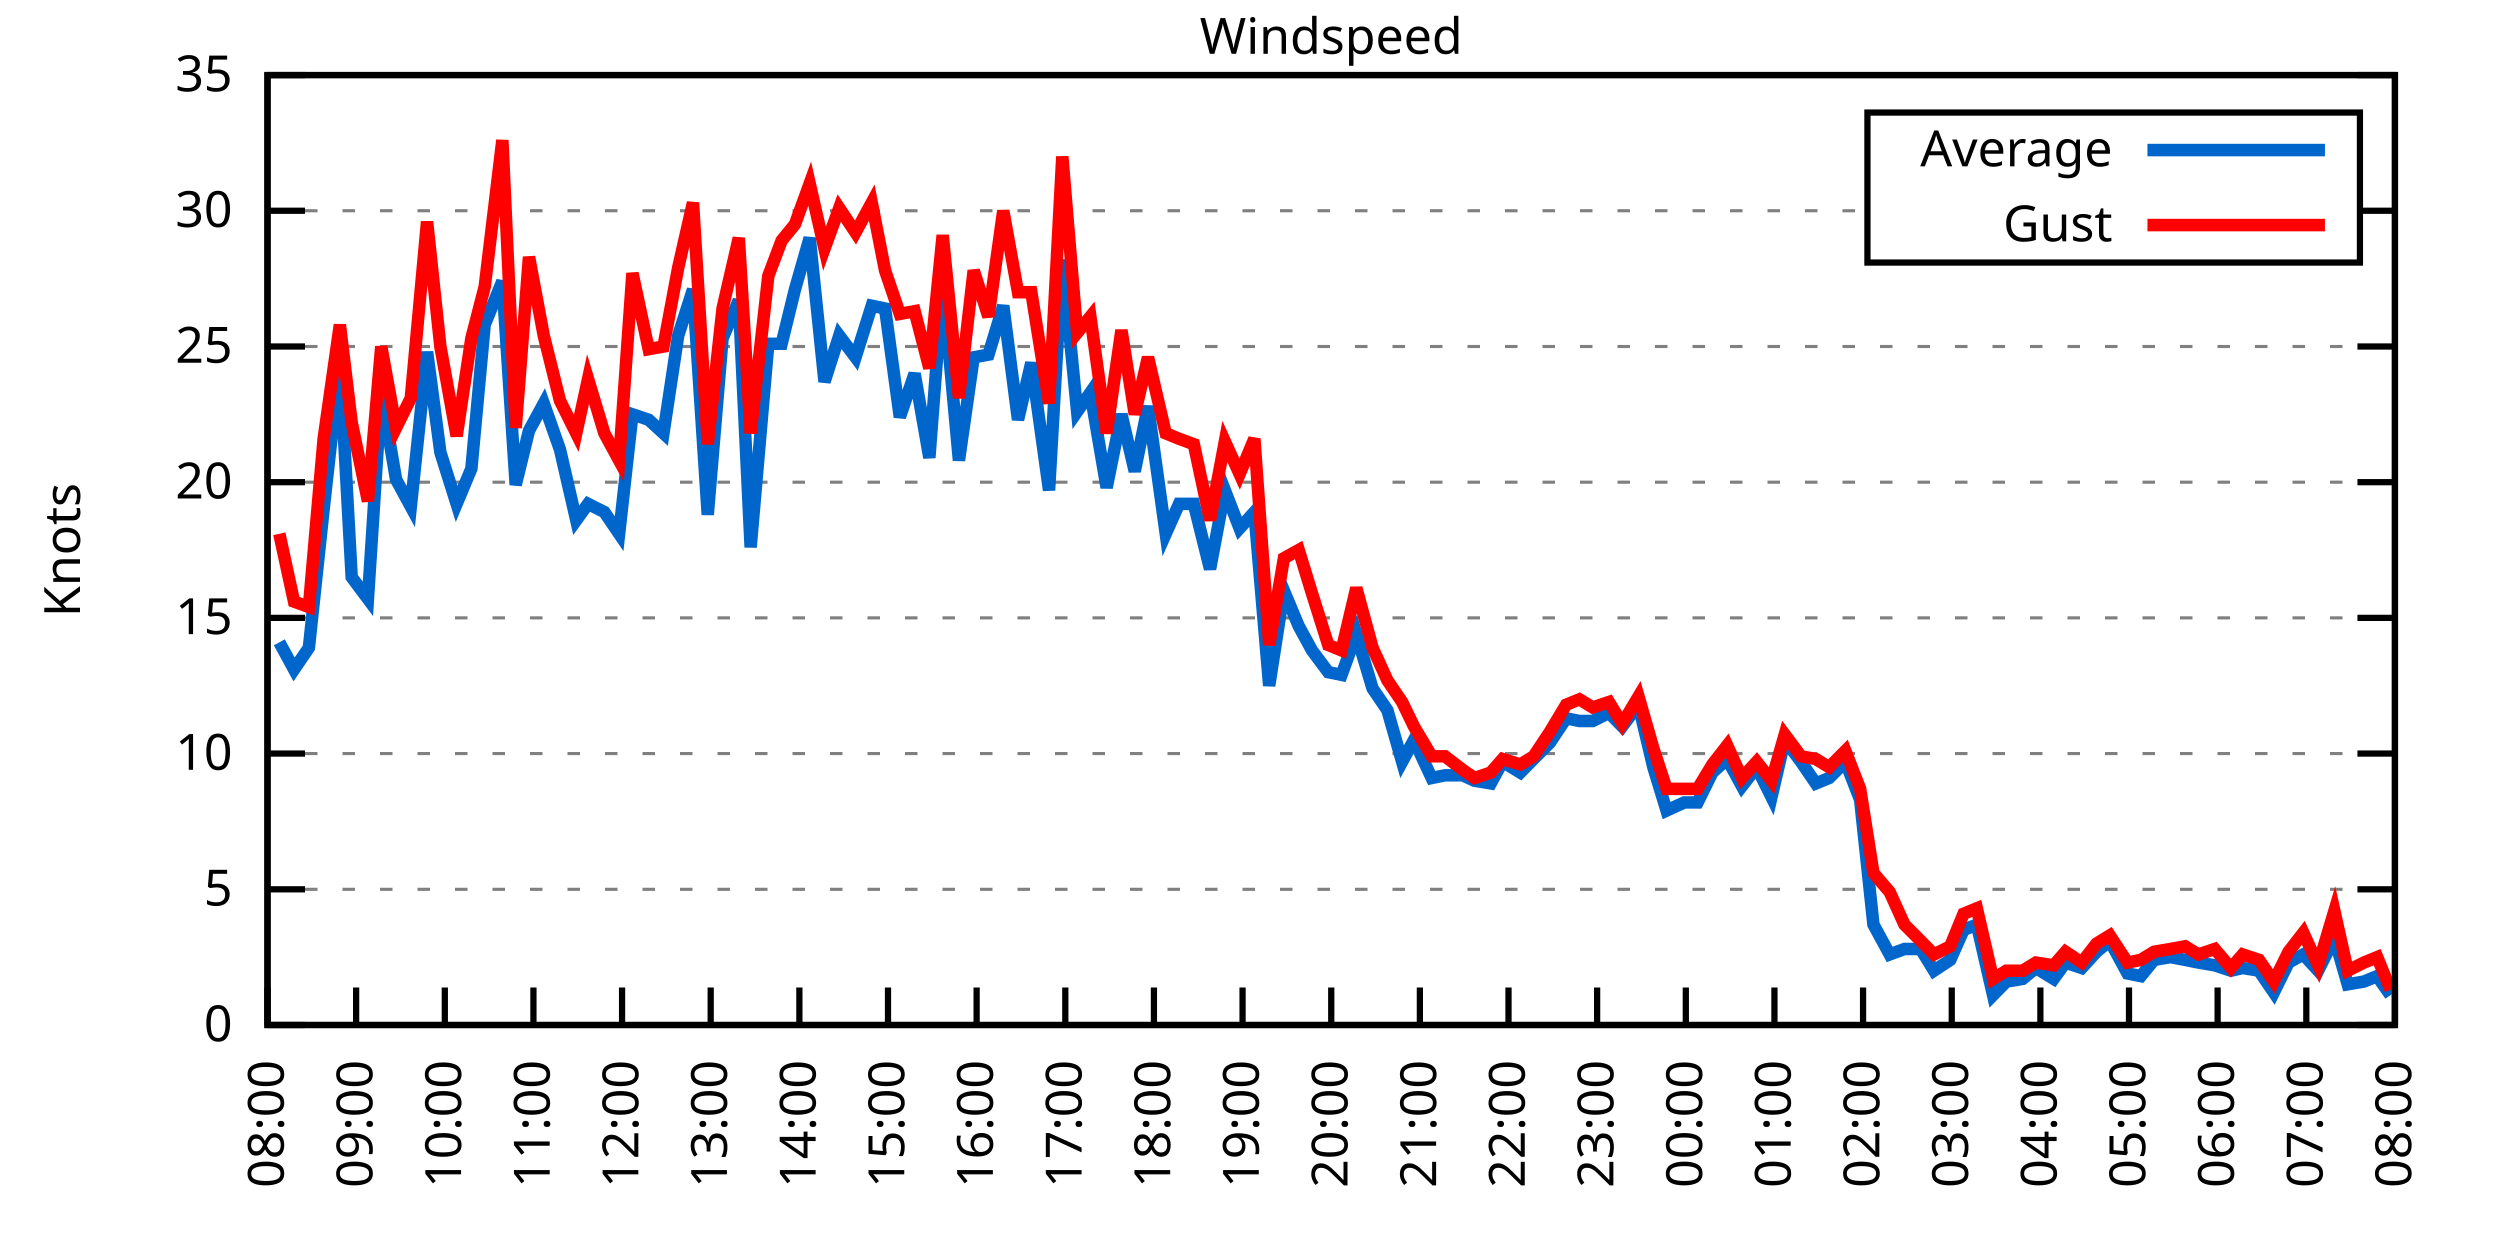
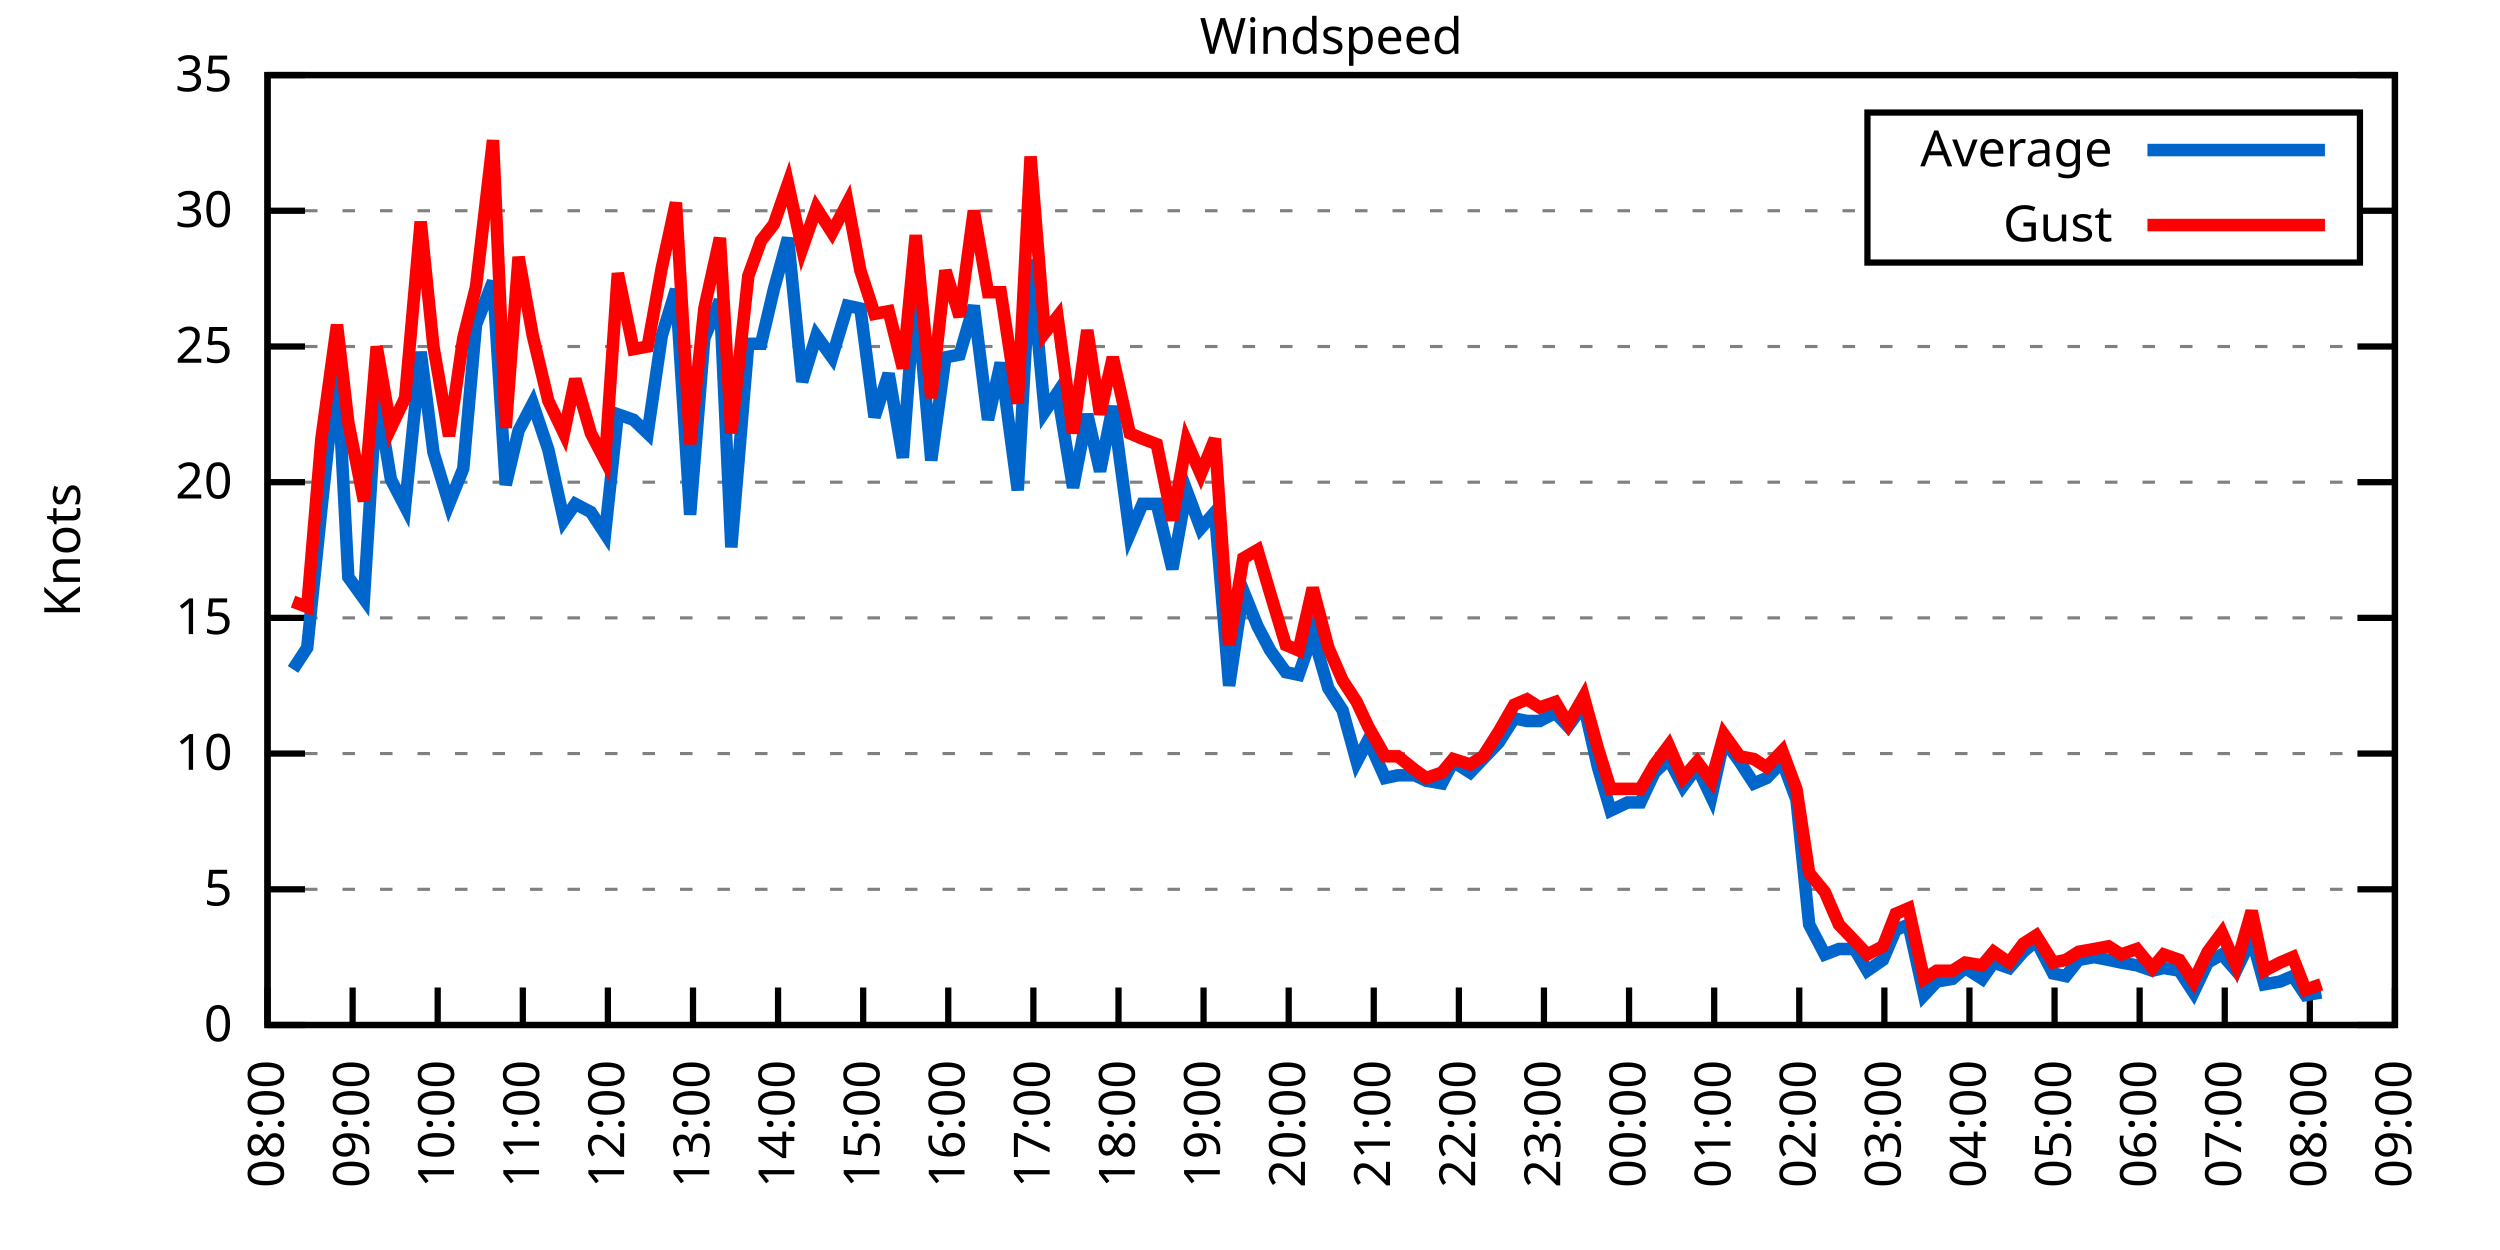
<svg xmlns="http://www.w3.org/2000/svg" xmlns:xlink="http://www.w3.org/1999/xlink" width="400" height="200" viewBox="0 0 400 200">
  <g id="gnuplot_canvas">
    <rect x="0" y="0" width="400" height="200" fill="none" />
    <defs>
      <circle id="gpDot" r="0.5" stroke-width="0.5" stroke="currentColor" />
      <path id="gpPt0" stroke-width="0.333" stroke="currentColor" d="M-1,0 h2 M0,-1 v2" />
      <path id="gpPt1" stroke-width="0.333" stroke="currentColor" d="M-1,-1 L1,1 M1,-1 L-1,1" />
      <path id="gpPt2" stroke-width="0.333" stroke="currentColor" d="M-1,0 L1,0 M0,-1 L0,1 M-1,-1 L1,1 M-1,1 L1,-1" />
      <rect id="gpPt3" stroke-width="0.333" stroke="currentColor" x="-1" y="-1" width="2" height="2" />
      <rect id="gpPt4" stroke-width="0.333" stroke="currentColor" fill="currentColor" x="-1" y="-1" width="2" height="2" />
      <circle id="gpPt5" stroke-width="0.333" stroke="currentColor" cx="0" cy="0" r="1" />
      <use xlink:href="#gpPt5" id="gpPt6" fill="currentColor" stroke="none" />
      <path id="gpPt7" stroke-width="0.333" stroke="currentColor" d="M0,-1.33 L-1.33,0.67 L1.33,0.67 z" />
      <use xlink:href="#gpPt7" id="gpPt8" fill="currentColor" stroke="none" />
      <use xlink:href="#gpPt7" id="gpPt9" stroke="currentColor" transform="rotate(180)" />
      <use xlink:href="#gpPt9" id="gpPt10" fill="currentColor" stroke="none" />
      <use xlink:href="#gpPt3" id="gpPt11" stroke="currentColor" transform="rotate(45)" />
      <use xlink:href="#gpPt11" id="gpPt12" fill="currentColor" stroke="none" />
      <path id="gpPt13" stroke-width="0.333" stroke="currentColor" d="M0,1.330 L1.265,0.411 L0.782,-1.067 L-0.782,-1.076 L-1.265,0.411 z" />
      <use xlink:href="#gpPt13" id="gpPt14" fill="currentColor" stroke="none" />
      <filter id="textbox" filterUnits="objectBoundingBox" x="0" y="0" height="1" width="1">
        <feFlood flood-color="white" flood-opacity="1" result="bgnd" />
        <feComposite in="SourceGraphic" in2="bgnd" operator="atop" />
      </filter>
      <filter id="greybox" filterUnits="objectBoundingBox" x="0" y="0" height="1" width="1">
        <feFlood flood-color="lightgrey" flood-opacity="1" result="grey" />
        <feComposite in="SourceGraphic" in2="grey" operator="atop" />
      </filter>
    </defs>
    <g fill="none" color="white" stroke="currentColor" stroke-width="1.00" stroke-linecap="butt" stroke-linejoin="miter">
</g>
    <g fill="none" color="black" stroke="currentColor" stroke-width="1.00" stroke-linecap="butt" stroke-linejoin="miter">
      <g stroke="none" shape-rendering="crispEdges">
        <polygon fill="rgb(255, 255, 255)" points="42.80,164.00 383.18,164.00 383.18,12.02 42.80,12.02 " />
      </g>
    </g>
    <g fill="none" color="black" stroke="currentColor" stroke-width="1.00" stroke-linecap="butt" stroke-linejoin="miter">
</g>
    <g fill="none" color="black" stroke="black" stroke-width="0.50" stroke-linecap="butt" stroke-linejoin="miter">
</g>
    <g fill="none" color="gray" stroke="currentColor" stroke-width="0.50" stroke-linecap="butt" stroke-linejoin="miter">
      <path stroke="gray" stroke-dasharray="2,4" class="gridline" d="M42.80,164.00 L383.19,164.00  " />
    </g>
    <g fill="none" color="gray" stroke="gray" stroke-width="1.00" stroke-linecap="butt" stroke-linejoin="miter">
</g>
    <g fill="none" color="black" stroke="currentColor" stroke-width="1.00" stroke-linecap="butt" stroke-linejoin="miter">
      <path stroke="black" d="M42.80,164.00 L48.80,164.00 M383.19,164.00 L377.19,164.00  " />
      <g transform="translate(37.20,166.60)" stroke="none" fill="black" font-family="Sans" font-size="8.00" text-anchor="end">
        <text>
          <tspan font-family="Sans"> 0</tspan>
        </text>
      </g>
    </g>
    <g fill="none" color="black" stroke="currentColor" stroke-width="1.00" stroke-linecap="butt" stroke-linejoin="miter">
</g>
    <g fill="none" color="black" stroke="black" stroke-width="0.50" stroke-linecap="butt" stroke-linejoin="miter">
</g>
    <g fill="none" color="gray" stroke="currentColor" stroke-width="0.50" stroke-linecap="butt" stroke-linejoin="miter">
      <path stroke="gray" stroke-dasharray="2,4" class="gridline" d="M42.80,142.29 L383.19,142.29  " />
    </g>
    <g fill="none" color="gray" stroke="gray" stroke-width="1.00" stroke-linecap="butt" stroke-linejoin="miter">
</g>
    <g fill="none" color="black" stroke="currentColor" stroke-width="1.00" stroke-linecap="butt" stroke-linejoin="miter">
      <path stroke="black" d="M42.80,142.29 L48.80,142.29 M383.19,142.29 L377.19,142.29  " />
      <g transform="translate(37.20,144.89)" stroke="none" fill="black" font-family="Sans" font-size="8.00" text-anchor="end">
        <text>
          <tspan font-family="Sans"> 5</tspan>
        </text>
      </g>
    </g>
    <g fill="none" color="black" stroke="currentColor" stroke-width="1.00" stroke-linecap="butt" stroke-linejoin="miter">
</g>
    <g fill="none" color="black" stroke="black" stroke-width="0.50" stroke-linecap="butt" stroke-linejoin="miter">
</g>
    <g fill="none" color="gray" stroke="currentColor" stroke-width="0.50" stroke-linecap="butt" stroke-linejoin="miter">
      <path stroke="gray" stroke-dasharray="2,4" class="gridline" d="M42.80,120.57 L383.19,120.57  " />
    </g>
    <g fill="none" color="gray" stroke="gray" stroke-width="1.00" stroke-linecap="butt" stroke-linejoin="miter">
</g>
    <g fill="none" color="black" stroke="currentColor" stroke-width="1.00" stroke-linecap="butt" stroke-linejoin="miter">
      <path stroke="black" d="M42.80,120.57 L48.80,120.57 M383.19,120.57 L377.19,120.57  " />
      <g transform="translate(37.20,123.17)" stroke="none" fill="black" font-family="Sans" font-size="8.00" text-anchor="end">
        <text>
          <tspan font-family="Sans"> 10</tspan>
        </text>
      </g>
    </g>
    <g fill="none" color="black" stroke="currentColor" stroke-width="1.00" stroke-linecap="butt" stroke-linejoin="miter">
</g>
    <g fill="none" color="black" stroke="black" stroke-width="0.50" stroke-linecap="butt" stroke-linejoin="miter">
</g>
    <g fill="none" color="gray" stroke="currentColor" stroke-width="0.50" stroke-linecap="butt" stroke-linejoin="miter">
      <path stroke="gray" stroke-dasharray="2,4" class="gridline" d="M42.80,98.86 L383.19,98.86  " />
    </g>
    <g fill="none" color="gray" stroke="gray" stroke-width="1.00" stroke-linecap="butt" stroke-linejoin="miter">
</g>
    <g fill="none" color="black" stroke="currentColor" stroke-width="1.00" stroke-linecap="butt" stroke-linejoin="miter">
      <path stroke="black" d="M42.80,98.86 L48.80,98.86 M383.19,98.86 L377.19,98.86  " />
      <g transform="translate(37.20,101.46)" stroke="none" fill="black" font-family="Sans" font-size="8.00" text-anchor="end">
        <text>
          <tspan font-family="Sans"> 15</tspan>
        </text>
      </g>
    </g>
    <g fill="none" color="black" stroke="currentColor" stroke-width="1.00" stroke-linecap="butt" stroke-linejoin="miter">
</g>
    <g fill="none" color="black" stroke="black" stroke-width="0.50" stroke-linecap="butt" stroke-linejoin="miter">
</g>
    <g fill="none" color="gray" stroke="currentColor" stroke-width="0.50" stroke-linecap="butt" stroke-linejoin="miter">
      <path stroke="gray" stroke-dasharray="2,4" class="gridline" d="M42.80,77.15 L383.19,77.15  " />
    </g>
    <g fill="none" color="gray" stroke="gray" stroke-width="1.00" stroke-linecap="butt" stroke-linejoin="miter">
</g>
    <g fill="none" color="black" stroke="currentColor" stroke-width="1.00" stroke-linecap="butt" stroke-linejoin="miter">
      <path stroke="black" d="M42.80,77.15 L48.80,77.15 M383.19,77.15 L377.19,77.15  " />
      <g transform="translate(37.20,79.75)" stroke="none" fill="black" font-family="Sans" font-size="8.00" text-anchor="end">
        <text>
          <tspan font-family="Sans"> 20</tspan>
        </text>
      </g>
    </g>
    <g fill="none" color="black" stroke="currentColor" stroke-width="1.00" stroke-linecap="butt" stroke-linejoin="miter">
</g>
    <g fill="none" color="black" stroke="black" stroke-width="0.50" stroke-linecap="butt" stroke-linejoin="miter">
</g>
    <g fill="none" color="gray" stroke="currentColor" stroke-width="0.50" stroke-linecap="butt" stroke-linejoin="miter">
      <path stroke="gray" stroke-dasharray="2,4" class="gridline" d="M42.80,55.44 L383.19,55.44  " />
    </g>
    <g fill="none" color="gray" stroke="gray" stroke-width="1.00" stroke-linecap="butt" stroke-linejoin="miter">
</g>
    <g fill="none" color="black" stroke="currentColor" stroke-width="1.00" stroke-linecap="butt" stroke-linejoin="miter">
      <path stroke="black" d="M42.80,55.44 L48.80,55.44 M383.19,55.44 L377.19,55.44  " />
      <g transform="translate(37.20,58.04)" stroke="none" fill="black" font-family="Sans" font-size="8.00" text-anchor="end">
        <text>
          <tspan font-family="Sans"> 25</tspan>
        </text>
      </g>
    </g>
    <g fill="none" color="black" stroke="currentColor" stroke-width="1.00" stroke-linecap="butt" stroke-linejoin="miter">
</g>
    <g fill="none" color="black" stroke="black" stroke-width="0.50" stroke-linecap="butt" stroke-linejoin="miter">
</g>
    <g fill="none" color="gray" stroke="currentColor" stroke-width="0.50" stroke-linecap="butt" stroke-linejoin="miter">
      <path stroke="gray" stroke-dasharray="2,4" class="gridline" d="M42.80,33.72 L298.79,33.72 M377.59,33.72 L383.19,33.72  " />
    </g>
    <g fill="none" color="gray" stroke="gray" stroke-width="1.00" stroke-linecap="butt" stroke-linejoin="miter">
</g>
    <g fill="none" color="black" stroke="currentColor" stroke-width="1.00" stroke-linecap="butt" stroke-linejoin="miter">
      <path stroke="black" d="M42.80,33.72 L48.80,33.72 M383.19,33.72 L377.19,33.72  " />
      <g transform="translate(37.20,36.32)" stroke="none" fill="black" font-family="Sans" font-size="8.00" text-anchor="end">
        <text>
          <tspan font-family="Sans"> 30</tspan>
        </text>
      </g>
    </g>
    <g fill="none" color="black" stroke="currentColor" stroke-width="1.00" stroke-linecap="butt" stroke-linejoin="miter">
</g>
    <g fill="none" color="black" stroke="black" stroke-width="0.50" stroke-linecap="butt" stroke-linejoin="miter">
</g>
    <g fill="none" color="gray" stroke="currentColor" stroke-width="0.50" stroke-linecap="butt" stroke-linejoin="miter">
      <path stroke="gray" stroke-dasharray="2,4" class="gridline" d="M42.80,12.01 L383.19,12.01  " />
    </g>
    <g fill="none" color="gray" stroke="gray" stroke-width="1.00" stroke-linecap="butt" stroke-linejoin="miter">
</g>
    <g fill="none" color="black" stroke="currentColor" stroke-width="1.00" stroke-linecap="butt" stroke-linejoin="miter">
      <path stroke="black" d="M42.80,12.01 L48.80,12.01 M383.19,12.01 L377.19,12.01  " />
      <g transform="translate(37.20,14.61)" stroke="none" fill="black" font-family="Sans" font-size="8.00" text-anchor="end">
        <text>
          <tspan font-family="Sans"> 35</tspan>
        </text>
      </g>
    </g>
    <g fill="none" color="black" stroke="currentColor" stroke-width="1.00" stroke-linecap="butt" stroke-linejoin="miter">
      <path stroke="black" d="M42.80,164.00 L42.80,158.00  " />
      <g transform="translate(45.40,169.60) rotate(270.00)" stroke="none" fill="black" font-family="Sans" font-size="8.00" text-anchor="end">
        <text>
          <tspan font-family="Sans">08:00</tspan>
        </text>
      </g>
    </g>
    <g fill="none" color="black" stroke="currentColor" stroke-width="1.00" stroke-linecap="butt" stroke-linejoin="miter">
-       <path stroke="black" d="M56.98,164.00 L56.98,158.00  " />
-       <g transform="translate(59.58,169.60) rotate(270.00)" stroke="none" fill="black" font-family="Sans" font-size="8.00" text-anchor="end">
+       <path stroke="black" d="M56.42,164.00 L56.42,158.00  " />
+       <g transform="translate(59.02,169.60) rotate(270.00)" stroke="none" fill="black" font-family="Sans" font-size="8.00" text-anchor="end">
        <text>
          <tspan font-family="Sans">09:00</tspan>
        </text>
      </g>
    </g>
    <g fill="none" color="black" stroke="currentColor" stroke-width="1.00" stroke-linecap="butt" stroke-linejoin="miter">
-       <path stroke="black" d="M71.17,164.00 L71.17,158.00  " />
-       <g transform="translate(73.77,169.60) rotate(270.00)" stroke="none" fill="black" font-family="Sans" font-size="8.00" text-anchor="end">
+       <path stroke="black" d="M70.03,164.00 L70.03,158.00  " />
+       <g transform="translate(72.63,169.60) rotate(270.00)" stroke="none" fill="black" font-family="Sans" font-size="8.00" text-anchor="end">
        <text>
          <tspan font-family="Sans">10:00</tspan>
        </text>
      </g>
    </g>
    <g fill="none" color="black" stroke="currentColor" stroke-width="1.00" stroke-linecap="butt" stroke-linejoin="miter">
-       <path stroke="black" d="M85.35,164.00 L85.35,158.00  " />
-       <g transform="translate(87.95,169.60) rotate(270.00)" stroke="none" fill="black" font-family="Sans" font-size="8.00" text-anchor="end">
+       <path stroke="black" d="M83.65,164.00 L83.65,158.00  " />
+       <g transform="translate(86.25,169.60) rotate(270.00)" stroke="none" fill="black" font-family="Sans" font-size="8.00" text-anchor="end">
        <text>
          <tspan font-family="Sans">11:00</tspan>
        </text>
      </g>
    </g>
    <g fill="none" color="black" stroke="currentColor" stroke-width="1.00" stroke-linecap="butt" stroke-linejoin="miter">
-       <path stroke="black" d="M99.53,164.00 L99.53,158.00  " />
-       <g transform="translate(102.13,169.60) rotate(270.00)" stroke="none" fill="black" font-family="Sans" font-size="8.00" text-anchor="end">
+       <path stroke="black" d="M97.26,164.00 L97.26,158.00  " />
+       <g transform="translate(99.86,169.60) rotate(270.00)" stroke="none" fill="black" font-family="Sans" font-size="8.00" text-anchor="end">
        <text>
          <tspan font-family="Sans">12:00</tspan>
        </text>
      </g>
    </g>
    <g fill="none" color="black" stroke="currentColor" stroke-width="1.00" stroke-linecap="butt" stroke-linejoin="miter">
-       <path stroke="black" d="M113.71,164.00 L113.71,158.00  " />
-       <g transform="translate(116.31,169.60) rotate(270.00)" stroke="none" fill="black" font-family="Sans" font-size="8.00" text-anchor="end">
+       <path stroke="black" d="M110.88,164.00 L110.88,158.00  " />
+       <g transform="translate(113.48,169.60) rotate(270.00)" stroke="none" fill="black" font-family="Sans" font-size="8.00" text-anchor="end">
        <text>
          <tspan font-family="Sans">13:00</tspan>
        </text>
      </g>
    </g>
    <g fill="none" color="black" stroke="currentColor" stroke-width="1.00" stroke-linecap="butt" stroke-linejoin="miter">
-       <path stroke="black" d="M127.90,164.00 L127.90,158.00  " />
-       <g transform="translate(130.50,169.60) rotate(270.00)" stroke="none" fill="black" font-family="Sans" font-size="8.00" text-anchor="end">
+       <path stroke="black" d="M124.49,164.00 L124.49,158.00  " />
+       <g transform="translate(127.09,169.60) rotate(270.00)" stroke="none" fill="black" font-family="Sans" font-size="8.00" text-anchor="end">
        <text>
          <tspan font-family="Sans">14:00</tspan>
        </text>
      </g>
    </g>
    <g fill="none" color="black" stroke="currentColor" stroke-width="1.00" stroke-linecap="butt" stroke-linejoin="miter">
-       <path stroke="black" d="M142.08,164.00 L142.08,158.00  " />
-       <g transform="translate(144.68,169.60) rotate(270.00)" stroke="none" fill="black" font-family="Sans" font-size="8.00" text-anchor="end">
+       <path stroke="black" d="M138.11,164.00 L138.11,158.00  " />
+       <g transform="translate(140.71,169.60) rotate(270.00)" stroke="none" fill="black" font-family="Sans" font-size="8.00" text-anchor="end">
        <text>
          <tspan font-family="Sans">15:00</tspan>
        </text>
      </g>
    </g>
    <g fill="none" color="black" stroke="currentColor" stroke-width="1.00" stroke-linecap="butt" stroke-linejoin="miter">
-       <path stroke="black" d="M156.26,164.00 L156.26,158.00  " />
-       <g transform="translate(158.86,169.60) rotate(270.00)" stroke="none" fill="black" font-family="Sans" font-size="8.00" text-anchor="end">
+       <path stroke="black" d="M151.72,164.00 L151.72,158.00  " />
+       <g transform="translate(154.32,169.60) rotate(270.00)" stroke="none" fill="black" font-family="Sans" font-size="8.00" text-anchor="end">
        <text>
          <tspan font-family="Sans">16:00</tspan>
        </text>
      </g>
    </g>
    <g fill="none" color="black" stroke="currentColor" stroke-width="1.00" stroke-linecap="butt" stroke-linejoin="miter">
-       <path stroke="black" d="M170.45,164.00 L170.45,158.00  " />
-       <g transform="translate(173.05,169.60) rotate(270.00)" stroke="none" fill="black" font-family="Sans" font-size="8.00" text-anchor="end">
+       <path stroke="black" d="M165.34,164.00 L165.34,158.00  " />
+       <g transform="translate(167.94,169.60) rotate(270.00)" stroke="none" fill="black" font-family="Sans" font-size="8.00" text-anchor="end">
        <text>
          <tspan font-family="Sans">17:00</tspan>
        </text>
      </g>
    </g>
    <g fill="none" color="black" stroke="currentColor" stroke-width="1.00" stroke-linecap="butt" stroke-linejoin="miter">
-       <path stroke="black" d="M184.63,164.00 L184.63,158.00  " />
-       <g transform="translate(187.23,169.60) rotate(270.00)" stroke="none" fill="black" font-family="Sans" font-size="8.00" text-anchor="end">
+       <path stroke="black" d="M178.96,164.00 L178.96,158.00  " />
+       <g transform="translate(181.56,169.60) rotate(270.00)" stroke="none" fill="black" font-family="Sans" font-size="8.00" text-anchor="end">
        <text>
          <tspan font-family="Sans">18:00</tspan>
        </text>
      </g>
    </g>
    <g fill="none" color="black" stroke="currentColor" stroke-width="1.00" stroke-linecap="butt" stroke-linejoin="miter">
-       <path stroke="black" d="M198.81,164.00 L198.81,158.00  " />
-       <g transform="translate(201.41,169.60) rotate(270.00)" stroke="none" fill="black" font-family="Sans" font-size="8.00" text-anchor="end">
+       <path stroke="black" d="M192.57,164.00 L192.57,158.00  " />
+       <g transform="translate(195.17,169.60) rotate(270.00)" stroke="none" fill="black" font-family="Sans" font-size="8.00" text-anchor="end">
        <text>
          <tspan font-family="Sans">19:00</tspan>
        </text>
      </g>
    </g>
    <g fill="none" color="black" stroke="currentColor" stroke-width="1.00" stroke-linecap="butt" stroke-linejoin="miter">
-       <path stroke="black" d="M213.00,164.00 L213.00,158.00  " />
-       <g transform="translate(215.60,169.60) rotate(270.00)" stroke="none" fill="black" font-family="Sans" font-size="8.00" text-anchor="end">
+       <path stroke="black" d="M206.19,164.00 L206.19,158.00  " />
+       <g transform="translate(208.79,169.60) rotate(270.00)" stroke="none" fill="black" font-family="Sans" font-size="8.00" text-anchor="end">
        <text>
          <tspan font-family="Sans">20:00</tspan>
        </text>
      </g>
    </g>
    <g fill="none" color="black" stroke="currentColor" stroke-width="1.00" stroke-linecap="butt" stroke-linejoin="miter">
-       <path stroke="black" d="M227.18,164.00 L227.18,158.00  " />
-       <g transform="translate(229.78,169.60) rotate(270.00)" stroke="none" fill="black" font-family="Sans" font-size="8.00" text-anchor="end">
+       <path stroke="black" d="M219.80,164.00 L219.80,158.00  " />
+       <g transform="translate(222.40,169.60) rotate(270.00)" stroke="none" fill="black" font-family="Sans" font-size="8.00" text-anchor="end">
        <text>
          <tspan font-family="Sans">21:00</tspan>
        </text>
      </g>
    </g>
    <g fill="none" color="black" stroke="currentColor" stroke-width="1.00" stroke-linecap="butt" stroke-linejoin="miter">
-       <path stroke="black" d="M241.36,164.00 L241.36,158.00  " />
-       <g transform="translate(243.96,169.60) rotate(270.00)" stroke="none" fill="black" font-family="Sans" font-size="8.00" text-anchor="end">
+       <path stroke="black" d="M233.42,164.00 L233.42,158.00  " />
+       <g transform="translate(236.02,169.60) rotate(270.00)" stroke="none" fill="black" font-family="Sans" font-size="8.00" text-anchor="end">
        <text>
          <tspan font-family="Sans">22:00</tspan>
        </text>
      </g>
    </g>
    <g fill="none" color="black" stroke="currentColor" stroke-width="1.00" stroke-linecap="butt" stroke-linejoin="miter">
-       <path stroke="black" d="M255.54,164.00 L255.54,158.00  " />
-       <g transform="translate(258.14,169.60) rotate(270.00)" stroke="none" fill="black" font-family="Sans" font-size="8.00" text-anchor="end">
+       <path stroke="black" d="M247.03,164.00 L247.03,158.00  " />
+       <g transform="translate(249.63,169.60) rotate(270.00)" stroke="none" fill="black" font-family="Sans" font-size="8.00" text-anchor="end">
        <text>
          <tspan font-family="Sans">23:00</tspan>
        </text>
      </g>
    </g>
    <g fill="none" color="black" stroke="currentColor" stroke-width="1.00" stroke-linecap="butt" stroke-linejoin="miter">
-       <path stroke="black" d="M269.73,164.00 L269.73,158.00  " />
-       <g transform="translate(272.33,169.60) rotate(270.00)" stroke="none" fill="black" font-family="Sans" font-size="8.00" text-anchor="end">
+       <path stroke="black" d="M260.65,164.00 L260.65,158.00  " />
+       <g transform="translate(263.25,169.60) rotate(270.00)" stroke="none" fill="black" font-family="Sans" font-size="8.00" text-anchor="end">
        <text>
          <tspan font-family="Sans">00:00</tspan>
        </text>
      </g>
    </g>
    <g fill="none" color="black" stroke="currentColor" stroke-width="1.00" stroke-linecap="butt" stroke-linejoin="miter">
-       <path stroke="black" d="M283.91,164.00 L283.91,158.00  " />
-       <g transform="translate(286.51,169.60) rotate(270.00)" stroke="none" fill="black" font-family="Sans" font-size="8.00" text-anchor="end">
+       <path stroke="black" d="M274.27,164.00 L274.27,158.00  " />
+       <g transform="translate(276.87,169.60) rotate(270.00)" stroke="none" fill="black" font-family="Sans" font-size="8.00" text-anchor="end">
        <text>
          <tspan font-family="Sans">01:00</tspan>
        </text>
      </g>
    </g>
    <g fill="none" color="black" stroke="currentColor" stroke-width="1.00" stroke-linecap="butt" stroke-linejoin="miter">
-       <path stroke="black" d="M298.09,164.00 L298.09,158.00  " />
-       <g transform="translate(300.69,169.60) rotate(270.00)" stroke="none" fill="black" font-family="Sans" font-size="8.00" text-anchor="end">
+       <path stroke="black" d="M287.88,164.00 L287.88,158.00  " />
+       <g transform="translate(290.48,169.60) rotate(270.00)" stroke="none" fill="black" font-family="Sans" font-size="8.00" text-anchor="end">
        <text>
          <tspan font-family="Sans">02:00</tspan>
        </text>
      </g>
    </g>
    <g fill="none" color="black" stroke="currentColor" stroke-width="1.00" stroke-linecap="butt" stroke-linejoin="miter">
-       <path stroke="black" d="M312.28,164.00 L312.28,158.00  " />
-       <g transform="translate(314.88,169.60) rotate(270.00)" stroke="none" fill="black" font-family="Sans" font-size="8.00" text-anchor="end">
+       <path stroke="black" d="M301.50,164.00 L301.50,158.00  " />
+       <g transform="translate(304.10,169.60) rotate(270.00)" stroke="none" fill="black" font-family="Sans" font-size="8.00" text-anchor="end">
        <text>
          <tspan font-family="Sans">03:00</tspan>
        </text>
      </g>
    </g>
    <g fill="none" color="black" stroke="currentColor" stroke-width="1.00" stroke-linecap="butt" stroke-linejoin="miter">
-       <path stroke="black" d="M326.46,164.00 L326.46,158.00  " />
-       <g transform="translate(329.06,169.60) rotate(270.00)" stroke="none" fill="black" font-family="Sans" font-size="8.00" text-anchor="end">
+       <path stroke="black" d="M315.11,164.00 L315.11,158.00  " />
+       <g transform="translate(317.71,169.60) rotate(270.00)" stroke="none" fill="black" font-family="Sans" font-size="8.00" text-anchor="end">
        <text>
          <tspan font-family="Sans">04:00</tspan>
        </text>
      </g>
    </g>
    <g fill="none" color="black" stroke="currentColor" stroke-width="1.00" stroke-linecap="butt" stroke-linejoin="miter">
-       <path stroke="black" d="M340.64,164.00 L340.64,158.00  " />
-       <g transform="translate(343.24,169.60) rotate(270.00)" stroke="none" fill="black" font-family="Sans" font-size="8.00" text-anchor="end">
+       <path stroke="black" d="M328.73,164.00 L328.73,158.00  " />
+       <g transform="translate(331.33,169.60) rotate(270.00)" stroke="none" fill="black" font-family="Sans" font-size="8.00" text-anchor="end">
        <text>
          <tspan font-family="Sans">05:00</tspan>
        </text>
      </g>
    </g>
    <g fill="none" color="black" stroke="currentColor" stroke-width="1.00" stroke-linecap="butt" stroke-linejoin="miter">
-       <path stroke="black" d="M354.82,164.00 L354.82,158.00  " />
-       <g transform="translate(357.42,169.60) rotate(270.00)" stroke="none" fill="black" font-family="Sans" font-size="8.00" text-anchor="end">
+       <path stroke="black" d="M342.34,164.00 L342.34,158.00  " />
+       <g transform="translate(344.94,169.60) rotate(270.00)" stroke="none" fill="black" font-family="Sans" font-size="8.00" text-anchor="end">
        <text>
          <tspan font-family="Sans">06:00</tspan>
        </text>
      </g>
    </g>
    <g fill="none" color="black" stroke="currentColor" stroke-width="1.00" stroke-linecap="butt" stroke-linejoin="miter">
-       <path stroke="black" d="M369.01,164.00 L369.01,158.00  " />
-       <g transform="translate(371.61,169.60) rotate(270.00)" stroke="none" fill="black" font-family="Sans" font-size="8.00" text-anchor="end">
+       <path stroke="black" d="M355.96,164.00 L355.96,158.00  " />
+       <g transform="translate(358.56,169.60) rotate(270.00)" stroke="none" fill="black" font-family="Sans" font-size="8.00" text-anchor="end">
        <text>
          <tspan font-family="Sans">07:00</tspan>
+         </text>
+       </g>
+     </g>
+     <g fill="none" color="black" stroke="currentColor" stroke-width="1.00" stroke-linecap="butt" stroke-linejoin="miter">
+       <path stroke="black" d="M369.57,164.00 L369.57,158.00  " />
+       <g transform="translate(372.17,169.60) rotate(270.00)" stroke="none" fill="black" font-family="Sans" font-size="8.00" text-anchor="end">
+         <text>
+           <tspan font-family="Sans">08:00</tspan>
        </text>
      </g>
    </g>
    <g fill="none" color="black" stroke="currentColor" stroke-width="1.00" stroke-linecap="butt" stroke-linejoin="miter">
      <path stroke="black" d="M383.19,164.00 L383.19,158.00  " />
      <g transform="translate(385.79,169.60) rotate(270.00)" stroke="none" fill="black" font-family="Sans" font-size="8.00" text-anchor="end">
        <text>
-           <tspan font-family="Sans">08:00</tspan>
+           <tspan font-family="Sans">09:00</tspan>
        </text>
      </g>
    </g>
    <g fill="none" color="black" stroke="currentColor" stroke-width="1.00" stroke-linecap="butt" stroke-linejoin="miter">
</g>
    <g fill="none" color="black" stroke="currentColor" stroke-width="1.00" stroke-linecap="butt" stroke-linejoin="miter">
      <path stroke="black" d="M42.80,12.01 L42.80,164.00 L383.19,164.00 L383.19,12.01 L42.80,12.01 Z  " />
    </g>
    <g fill="none" color="black" stroke="currentColor" stroke-width="1.00" stroke-linecap="butt" stroke-linejoin="miter">
</g>
    <g fill="none" color="black" stroke="currentColor" stroke-width="1.00" stroke-linecap="butt" stroke-linejoin="miter">
      <path stroke="black" d="M298.79,42.01 L298.79,18.01 L377.59,18.01 L377.59,42.01 L298.79,42.01 Z  " />
    </g>
    <g id="Windspeed_plot_1">
      <g fill="none" color="white" stroke="black" stroke-width="2.00" stroke-linecap="butt" stroke-linejoin="miter">
</g>
      <g fill="none" color="black" stroke="currentColor" stroke-width="2.00" stroke-linecap="butt" stroke-linejoin="miter">
        <g transform="translate(337.99,26.61)" stroke="none" fill="black" font-family="Sans" font-size="8.00" text-anchor="end">
          <text>
            <tspan font-family="Sans">Average</tspan>
          </text>
        </g>
      </g>
      <g fill="none" color="black" stroke="currentColor" stroke-width="2.00" stroke-linecap="butt" stroke-linejoin="miter">
-         <path stroke="rgb(  0, 102, 204)" d="M343.59,24.01 L371.99,24.01 M44.69,102.77 L47.05,107.11 L49.42,103.64 L51.78,81.49 L54.38,58.04 L56.27,92.35   L58.87,95.82 L61.00,62.82 L63.37,76.71 L65.73,81.06 L68.33,56.30 L70.46,72.37 L73.06,80.62 L75.42,74.98   L77.55,51.96 L80.38,45.01 L82.51,77.58 L84.64,68.90 L87.00,64.56 L89.60,71.94 L92.20,83.23 L94.09,80.62   L96.70,81.93 L99.06,85.40 L101.19,66.29 L103.79,67.16 L106.15,69.33 L108.51,53.70 L110.88,46.32 L113.24,82.36   L115.61,54.13 L118.21,48.05 L120.10,87.57 L122.93,55.00 L125.06,55.00 L127.19,46.32 L129.55,38.07 L131.92,61.08   L134.28,53.70 L136.88,57.17 L139.48,48.92 L141.61,49.36 L143.97,66.73 L146.34,59.78 L148.70,73.24 L150.83,45.45   L153.43,73.67 L155.79,57.17 L158.15,56.74 L160.52,48.92 L162.88,67.16 L165.01,58.04 L167.85,78.45 L169.97,41.54   L172.34,65.86 L174.46,62.82 L177.06,78.02 L179.43,66.29 L181.56,75.41 L183.68,64.99 L186.52,85.40 L188.65,80.62   L191.01,80.62 L193.61,91.04 L195.98,78.45 L198.34,84.53 L200.70,81.93 L203.07,109.72 L205.43,94.52 L207.79,100.16   L209.92,104.07 L212.52,107.55 L214.65,107.98 L217.01,101.47 L219.61,110.15 L221.98,113.63 L224.34,121.88 L226.23,118.40   L229.07,124.48 L231.20,124.05 L234.03,124.05 L235.92,124.92 L238.52,125.35 L240.42,121.88 L243.25,123.61 L245.38,121.44   L247.98,118.84 L250.58,114.93 L252.71,115.36 L254.83,115.36 L257.43,114.06 L259.56,116.23 L262.16,112.76 L264.53,122.75   L266.65,129.69 L269.49,128.39 L271.62,128.39 L273.98,123.61 L276.35,121.44 L278.71,125.79 L281.07,122.75 L283.44,127.52   L285.56,118.40 L288.16,121.88 L290.53,125.35 L292.66,124.48 L295.26,121.88 L297.62,127.96 L299.75,147.93 L302.35,152.71   L304.71,151.84 L307.31,151.84 L309.44,155.31 L312.04,153.58 L314.17,148.80 L316.29,147.93 L318.89,159.22 L321.02,157.05   L323.62,156.62 L325.75,154.88 L328.59,156.62 L330.48,154.01 L333.08,154.88 L335.44,152.28 L337.57,150.54 L340.40,155.75   L342.53,156.18 L344.66,153.58 L347.26,153.14 L349.62,153.58 L351.75,154.01 L354.35,154.45 L356.95,155.31 L358.84,154.88   L361.44,155.31 L363.81,158.79 L366.17,154.01 L368.53,152.71 L370.90,155.31 L373.50,150.10 L375.63,157.49 L378.23,157.05   L380.35,156.18 L382.48,159.22  " />
+         <path stroke="rgb(  0, 102, 204)" d="M343.59,24.01 L371.99,24.01 M46.88,107.11 L49.15,103.64 L51.42,81.49 L53.92,58.04 L55.73,92.35 L58.23,95.82   L60.27,62.82 L62.54,76.71 L64.81,81.06 L67.31,56.30 L69.35,72.37 L71.85,80.62 L74.12,74.98 L76.16,51.96   L78.88,45.01 L80.92,77.58 L82.97,68.90 L85.24,64.56 L87.73,71.94 L90.23,83.23 L92.04,80.62 L94.54,81.93   L96.81,85.40 L98.85,66.29 L101.35,67.16 L103.62,69.33 L105.89,53.70 L108.15,46.32 L110.42,82.36 L112.69,54.13   L115.19,48.05 L117.01,87.57 L119.73,55.00 L121.77,55.00 L123.81,46.32 L126.08,38.07 L128.35,61.08 L130.62,53.70   L133.12,57.17 L135.61,48.92 L137.66,49.36 L139.92,66.73 L142.19,59.78 L144.46,73.24 L146.51,45.45 L149.00,73.67   L151.27,57.17 L153.54,56.74 L155.81,48.92 L158.08,67.16 L160.12,58.04 L162.84,78.45 L164.89,41.54 L167.16,65.86   L169.20,62.82 L171.69,78.02 L173.96,66.29 L176.01,75.41 L178.05,64.99 L180.77,85.40 L182.81,80.62 L185.08,80.62   L187.58,91.04 L189.85,78.45 L192.12,84.53 L194.39,81.93 L196.66,109.72 L198.93,94.52 L201.19,100.16 L203.24,104.07   L205.73,107.55 L207.78,107.98 L210.04,101.47 L212.54,110.15 L214.81,113.63 L217.08,121.88 L218.90,118.40 L221.62,124.48   L223.66,124.05 L226.38,124.05 L228.20,124.92 L230.70,125.35 L232.51,121.88 L235.23,123.61 L237.28,121.44 L239.77,118.84   L242.27,114.93 L244.31,115.36 L246.35,115.36 L248.85,114.06 L250.89,116.23 L253.39,112.76 L255.66,122.75 L257.70,129.69   L260.42,128.39 L262.47,128.39 L264.73,123.61 L267.00,121.44 L269.27,125.79 L271.54,122.75 L273.81,127.52 L275.85,118.40   L278.35,121.88 L280.62,125.35 L282.66,124.48 L285.16,121.88 L287.43,127.96 L289.47,147.93 L291.97,152.71 L294.23,151.84   L296.73,151.84 L298.77,155.31 L301.27,153.58 L303.31,148.80 L305.35,147.93 L307.85,159.22 L309.89,157.05 L312.39,156.62   L314.43,154.88 L317.15,156.62 L318.97,154.01 L321.47,154.88 L323.74,152.28 L325.78,150.54 L328.50,155.75 L330.54,156.18   L332.59,153.58 L335.08,153.14 L337.35,153.58 L339.39,154.01 L341.89,154.45 L344.39,155.31 L346.20,154.88 L348.70,155.31   L350.97,158.79 L353.24,154.01 L355.50,152.71 L357.77,155.31 L360.27,150.10 L362.31,157.49 L364.81,157.05 L366.85,156.18   L368.89,159.22 L371.39,158.79  " />
      </g>
    </g>
    <g id="Windspeed_plot_2">
      <g fill="none" color="black" stroke="currentColor" stroke-width="2.00" stroke-linecap="butt" stroke-linejoin="miter">
        <g transform="translate(337.99,38.61)" stroke="none" fill="black" font-family="Sans" font-size="8.00" text-anchor="end">
          <text>
            <tspan font-family="Sans">Gust</tspan>
          </text>
        </g>
      </g>
      <g fill="none" color="black" stroke="currentColor" stroke-width="2.00" stroke-linecap="butt" stroke-linejoin="miter">
-         <path stroke="rgb(255,   0,   0)" d="M343.59,36.01 L371.99,36.01 M44.69,85.40 L47.05,96.26 L49.42,97.12 L51.78,70.20 L54.38,51.96 L56.27,67.59   L58.87,80.19 L61.00,55.44 L63.37,68.46 L65.73,63.69 L68.33,35.46 L70.46,55.44 L73.06,69.77 L75.42,54.13   L77.55,45.88 L80.38,22.43 L82.51,68.46 L84.64,41.11 L87.00,53.70 L89.60,64.12 L92.20,69.33 L94.09,60.65   L96.70,69.33 L99.06,73.67 L101.19,43.71 L103.79,55.87 L106.15,55.44 L108.51,42.84 L110.88,32.42 L113.24,71.07   L115.61,49.36 L118.21,38.07 L120.10,69.33 L122.93,44.15 L125.06,38.50 L127.19,35.89 L129.55,29.38 L131.92,39.80   L134.28,33.29 L136.88,37.20 L139.48,32.42 L141.61,43.28 L143.97,50.22 L146.34,49.79 L148.70,58.91 L150.83,37.63   L153.43,63.69 L155.79,43.28 L158.15,50.66 L160.52,33.72 L162.88,46.75 L165.01,46.75 L167.85,64.56 L169.97,25.04   L172.34,53.26 L174.46,50.66 L177.06,69.33 L179.43,52.83 L181.56,66.29 L183.68,57.17 L186.52,69.33 L188.65,70.20   L191.01,71.07 L193.61,83.23 L195.98,70.63 L198.34,75.85 L200.70,70.20 L203.07,103.20 L205.43,89.31 L207.79,88.00   L209.92,94.95 L212.52,103.20 L214.65,104.07 L217.01,94.08 L219.61,103.64 L221.98,108.85 L224.34,112.32 L226.23,116.23   L229.07,121.01 L231.20,121.01 L234.03,123.18 L235.92,124.48 L238.52,123.61 L240.42,121.44 L243.25,122.31 L245.38,121.01   L247.98,117.10 L250.58,112.76 L252.71,111.89 L254.83,113.19 L257.43,112.32 L259.56,115.80 L262.16,111.45 L264.53,119.71   L266.65,126.22 L269.49,126.22 L271.62,126.22 L273.98,122.31 L276.35,119.27 L278.71,124.48 L281.07,121.88 L283.44,124.92   L285.56,117.53 L288.16,121.01 L290.53,121.44 L292.66,122.75 L295.26,120.14 L297.62,126.22 L299.75,139.68 L302.35,142.72   L304.71,147.93 L307.31,150.54 L309.44,152.71 L312.04,151.41 L314.17,146.20 L316.29,145.33 L318.89,156.62 L321.02,155.31   L323.62,155.31 L325.75,154.01 L328.59,154.45 L330.48,152.28 L333.08,154.01 L335.44,150.97 L337.57,149.67 L340.40,154.01   L342.53,153.58 L344.66,152.28 L347.26,151.84 L349.62,151.41 L351.75,152.71 L354.35,151.84 L356.95,154.88 L358.84,152.71   L361.44,153.58 L363.81,157.05 L366.17,152.28 L368.53,149.24 L370.90,154.45 L373.50,145.76 L375.63,155.31 L378.23,154.01   L380.35,153.14 L382.48,158.35  " />
+         <path stroke="rgb(255,   0,   0)" d="M343.59,36.01 L371.99,36.01 M46.88,96.26 L49.15,97.12 L51.42,70.20 L53.92,51.96 L55.73,67.59 L58.23,80.19   L60.27,55.44 L62.54,68.46 L64.81,63.69 L67.31,35.46 L69.35,55.44 L71.85,69.77 L74.12,54.13 L76.16,45.88   L78.88,22.43 L80.92,68.46 L82.97,41.11 L85.24,53.70 L87.73,64.12 L90.23,69.33 L92.04,60.65 L94.54,69.33   L96.81,73.67 L98.85,43.71 L101.35,55.87 L103.62,55.44 L105.89,42.84 L108.15,32.42 L110.42,71.07 L112.69,49.36   L115.19,38.07 L117.01,69.33 L119.73,44.15 L121.77,38.50 L123.81,35.89 L126.08,29.38 L128.35,39.80 L130.62,33.29   L133.12,37.20 L135.61,32.42 L137.66,43.28 L139.92,50.22 L142.19,49.79 L144.46,58.91 L146.51,37.63 L149.00,63.69   L151.27,43.28 L153.54,50.66 L155.81,33.72 L158.08,46.75 L160.12,46.75 L162.84,64.56 L164.89,25.04 L167.16,53.26   L169.20,50.66 L171.69,69.33 L173.96,52.83 L176.01,66.29 L178.05,57.17 L180.77,69.33 L182.81,70.20 L185.08,71.07   L187.58,83.23 L189.85,70.63 L192.12,75.85 L194.39,70.20 L196.66,103.20 L198.93,89.31 L201.19,88.00 L203.24,94.95   L205.73,103.20 L207.78,104.07 L210.04,94.08 L212.54,103.64 L214.81,108.85 L217.08,112.32 L218.90,116.23 L221.62,121.01   L223.66,121.01 L226.38,123.18 L228.20,124.48 L230.70,123.61 L232.51,121.44 L235.23,122.31 L237.28,121.01 L239.77,117.10   L242.27,112.76 L244.31,111.89 L246.35,113.19 L248.85,112.32 L250.89,115.80 L253.39,111.45 L255.66,119.71 L257.70,126.22   L260.42,126.22 L262.47,126.22 L264.73,122.31 L267.00,119.27 L269.27,124.48 L271.54,121.88 L273.81,124.92 L275.85,117.53   L278.35,121.01 L280.62,121.44 L282.66,122.75 L285.16,120.14 L287.43,126.22 L289.47,139.68 L291.97,142.72 L294.23,147.93   L296.73,150.54 L298.77,152.71 L301.27,151.41 L303.31,146.20 L305.35,145.33 L307.85,156.62 L309.89,155.31 L312.39,155.31   L314.43,154.01 L317.15,154.45 L318.97,152.28 L321.47,154.01 L323.74,150.97 L325.78,149.67 L328.50,154.01 L330.54,153.58   L332.59,152.28 L335.08,151.84 L337.35,151.41 L339.39,152.71 L341.89,151.84 L344.39,154.88 L346.20,152.71 L348.70,153.58   L350.97,157.05 L353.24,152.28 L355.50,149.24 L357.77,154.45 L360.27,145.76 L362.31,155.31 L364.81,154.01 L366.85,153.14   L368.89,158.35 L371.39,157.49  " />
      </g>
    </g>
    <g fill="none" color="black" stroke="currentColor" stroke-width="2.00" stroke-linecap="butt" stroke-linejoin="miter">
</g>
    <g fill="none" color="black" stroke="black" stroke-width="1.00" stroke-linecap="butt" stroke-linejoin="miter">
</g>
    <g fill="none" color="black" stroke="currentColor" stroke-width="1.00" stroke-linecap="butt" stroke-linejoin="miter">
      <path stroke="black" d="M42.80,12.01 L42.80,164.00 L383.19,164.00 L383.19,12.01 L42.80,12.01 Z  " />
      <g transform="translate(12.80,88.01) rotate(270.00)" stroke="none" fill="black" font-family="Sans" font-size="8.00" text-anchor="middle">
        <text>
          <tspan font-family="Sans">Knots</tspan>
        </text>
      </g>
    </g>
    <g fill="none" color="black" stroke="currentColor" stroke-width="1.00" stroke-linecap="butt" stroke-linejoin="miter">
</g>
    <g fill="none" color="black" stroke="currentColor" stroke-width="1.00" stroke-linecap="butt" stroke-linejoin="miter">
      <g transform="translate(212.99,8.61)" stroke="none" fill="black" font-family="Sans" font-size="8.00" text-anchor="middle">
        <text>
          <tspan font-family="Sans">Windspeed</tspan>
        </text>
      </g>
    </g>
    <g fill="none" color="black" stroke="currentColor" stroke-width="1.00" stroke-linecap="butt" stroke-linejoin="miter">
</g>
  </g>
</svg>
